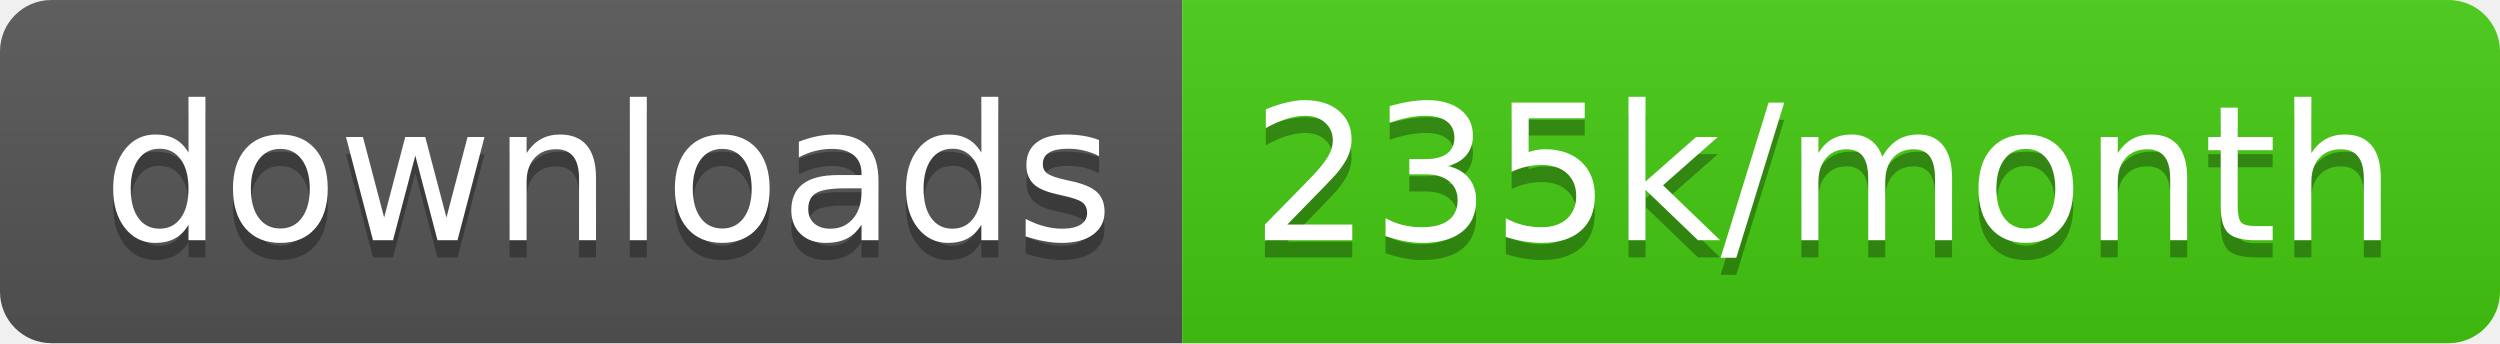
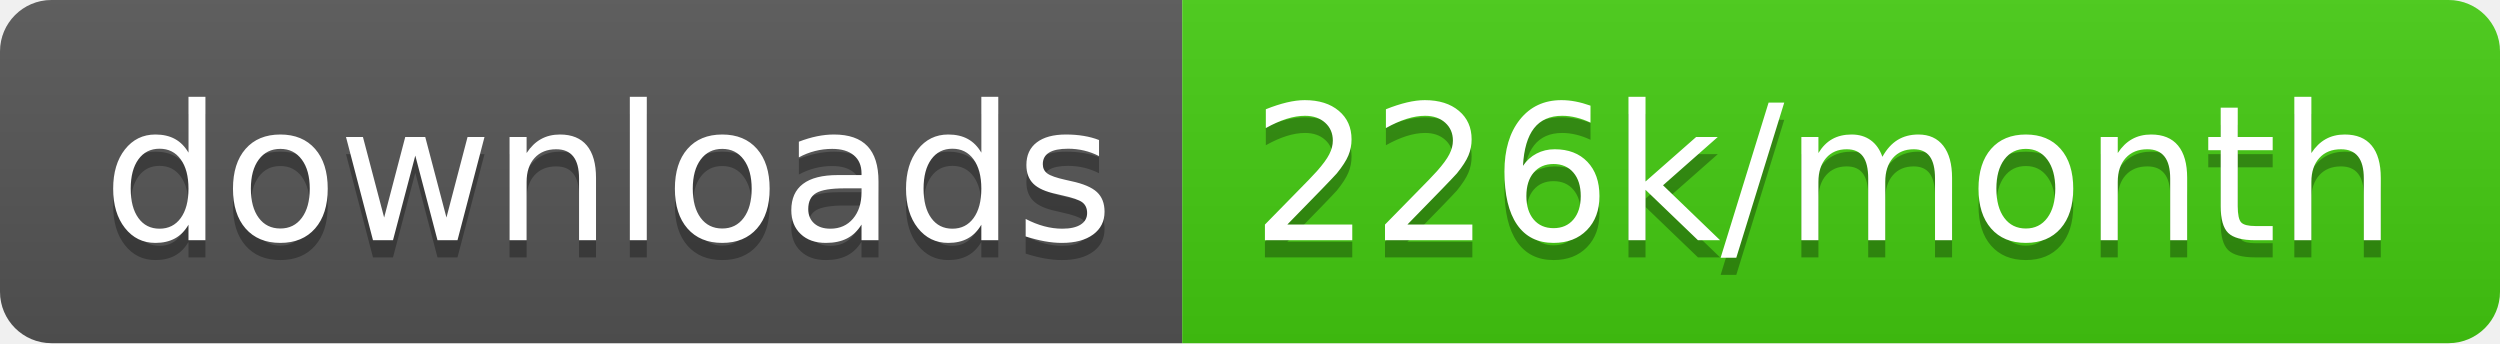
<svg xmlns="http://www.w3.org/2000/svg" width="145.7" height="20">
  <linearGradient id="smooth" x2="0" y2="100%">
    <stop offset="0" stop-color="#bbb" stop-opacity=".1" />
    <stop offset="1" stop-opacity=".1" />
  </linearGradient>
  <clipPath id="round">
    <rect width="145.7" height="20" rx="3" fill="#fff" />
  </clipPath>
  <g clip-path="url(#round)">
    <rect width="68.9" height="20" fill="#555" />
    <rect x="68.9" width="76.8" height="20" fill="#4c1" />
    <rect width="145.7" height="20" fill="url(#smooth)" />
  </g>
  <g fill="#fff" text-anchor="middle" font-family="DejaVu Sans,Verdana,Geneva,sans-serif" font-size="110">
    <text x="354.5" y="150" fill="#010101" fill-opacity=".3" transform="scale(0.1)" textLength="589.0" lengthAdjust="spacing">downloads</text>
    <text x="354.5" y="140" transform="scale(0.1)" textLength="589.0" lengthAdjust="spacing">downloads</text>
-     <text x="1063.0" y="150" fill="#010101" fill-opacity=".3" transform="scale(0.1)" textLength="668.0" lengthAdjust="spacing">235k/month</text>
-     <text x="1063.0" y="140" transform="scale(0.1)" textLength="668.0" lengthAdjust="spacing">235k/month</text>
+     <text x="1063.0" y="150" fill="#010101" fill-opacity=".3" transform="scale(0.1)" textLength="668.0" lengthAdjust="spacing">226k/month</text>
+     <text x="1063.0" y="140" transform="scale(0.1)" textLength="668.0" lengthAdjust="spacing">226k/month</text>
  </g>
</svg>
